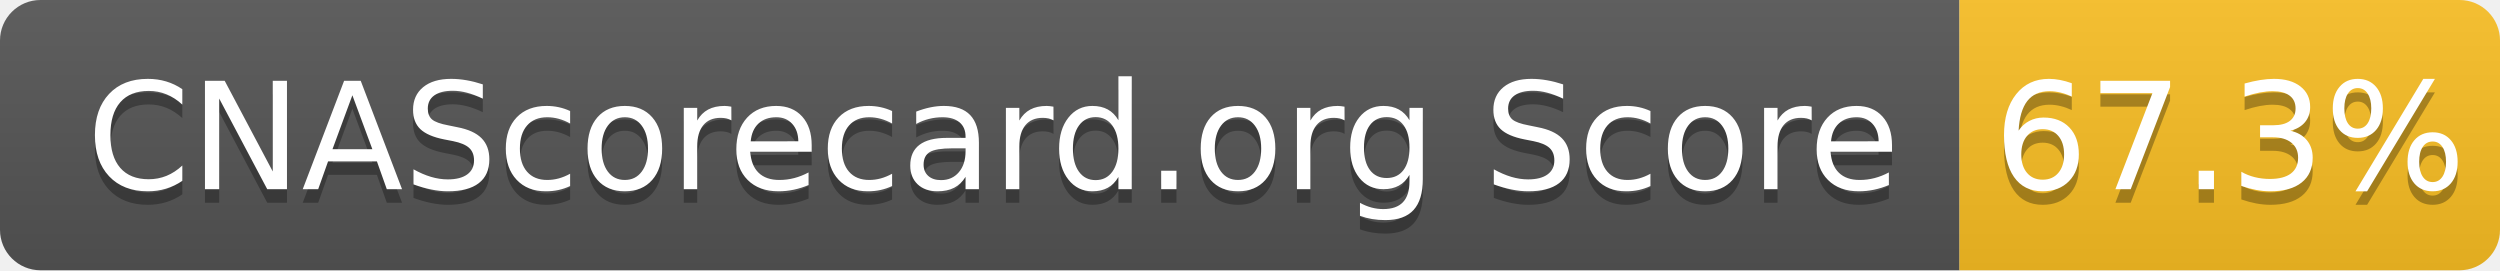
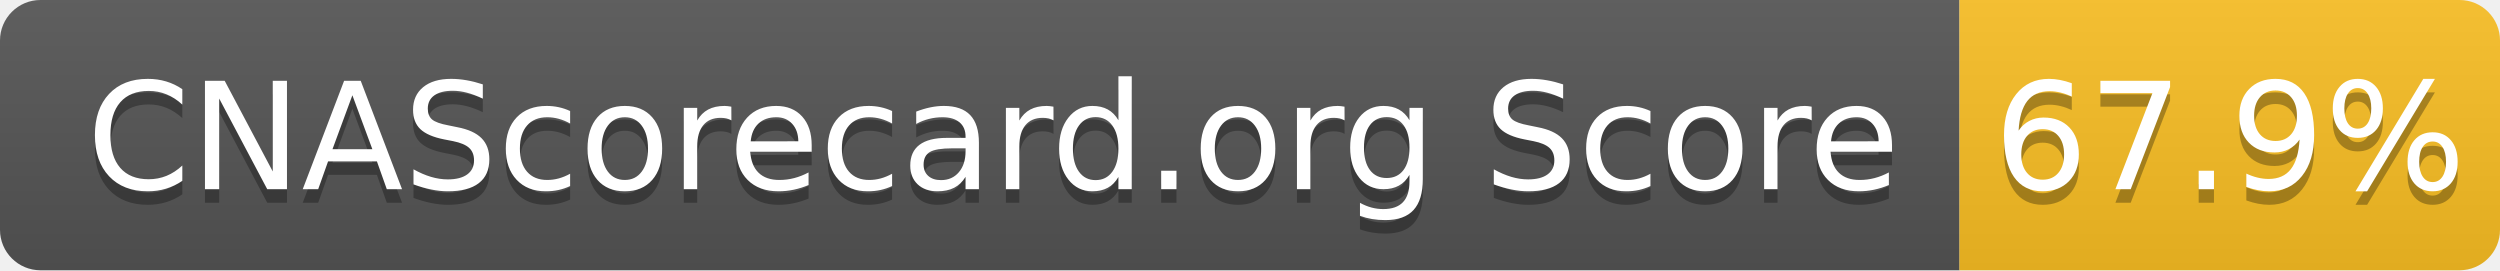
- <svg xmlns="http://www.w3.org/2000/svg" width="185" height="20" role="img" aria-label="CNAScorecard.org Score: 67.3%">
+ <svg xmlns="http://www.w3.org/2000/svg" width="185" height="20" role="img" aria-label="CNAScorecard.org Score: 67.9%">
  <linearGradient id="s" x2="0" y2="100%">
    <stop offset="0" stop-color="#bbb" stop-opacity=".1" />
    <stop offset="1" stop-opacity=".1" />
  </linearGradient>
  <clipPath id="r">
    <rect width="185" height="20" rx="3" fill="#fff" />
  </clipPath>
  <g clip-path="url(#r)">
    <rect width="145" height="20" fill="#555" />
    <rect x="145" width="40" height="20" fill="#FBBF24" />
    <rect width="185" height="20" fill="url(#s)" />
  </g>
  <g fill="#fff" text-anchor="middle" font-family="Verdana,Geneva,DejaVu Sans,sans-serif" text-rendering="geometricPrecision" font-size="110">
    <text aria-hidden="true" x="735" y="150" fill="#010101" fill-opacity=".3" transform="scale(.1)" textLength="1350">CNAScorecard.org Score</text>
    <text x="735" y="140" transform="scale(.1)" fill="#fff" textLength="1350">CNAScorecard.org Score</text>
-     <text aria-hidden="true" x="1650" y="150" fill="#010101" fill-opacity=".3" transform="scale(.1)" textLength="300">67.3%</text>
-     <text x="1650" y="140" transform="scale(.1)" fill="#fff" textLength="300">67.3%</text>
+     <text aria-hidden="true" x="1650" y="150" fill="#010101" fill-opacity=".3" transform="scale(.1)" textLength="300">67.9%</text>
+     <text x="1650" y="140" transform="scale(.1)" fill="#fff" textLength="300">67.9%</text>
  </g>
</svg>
